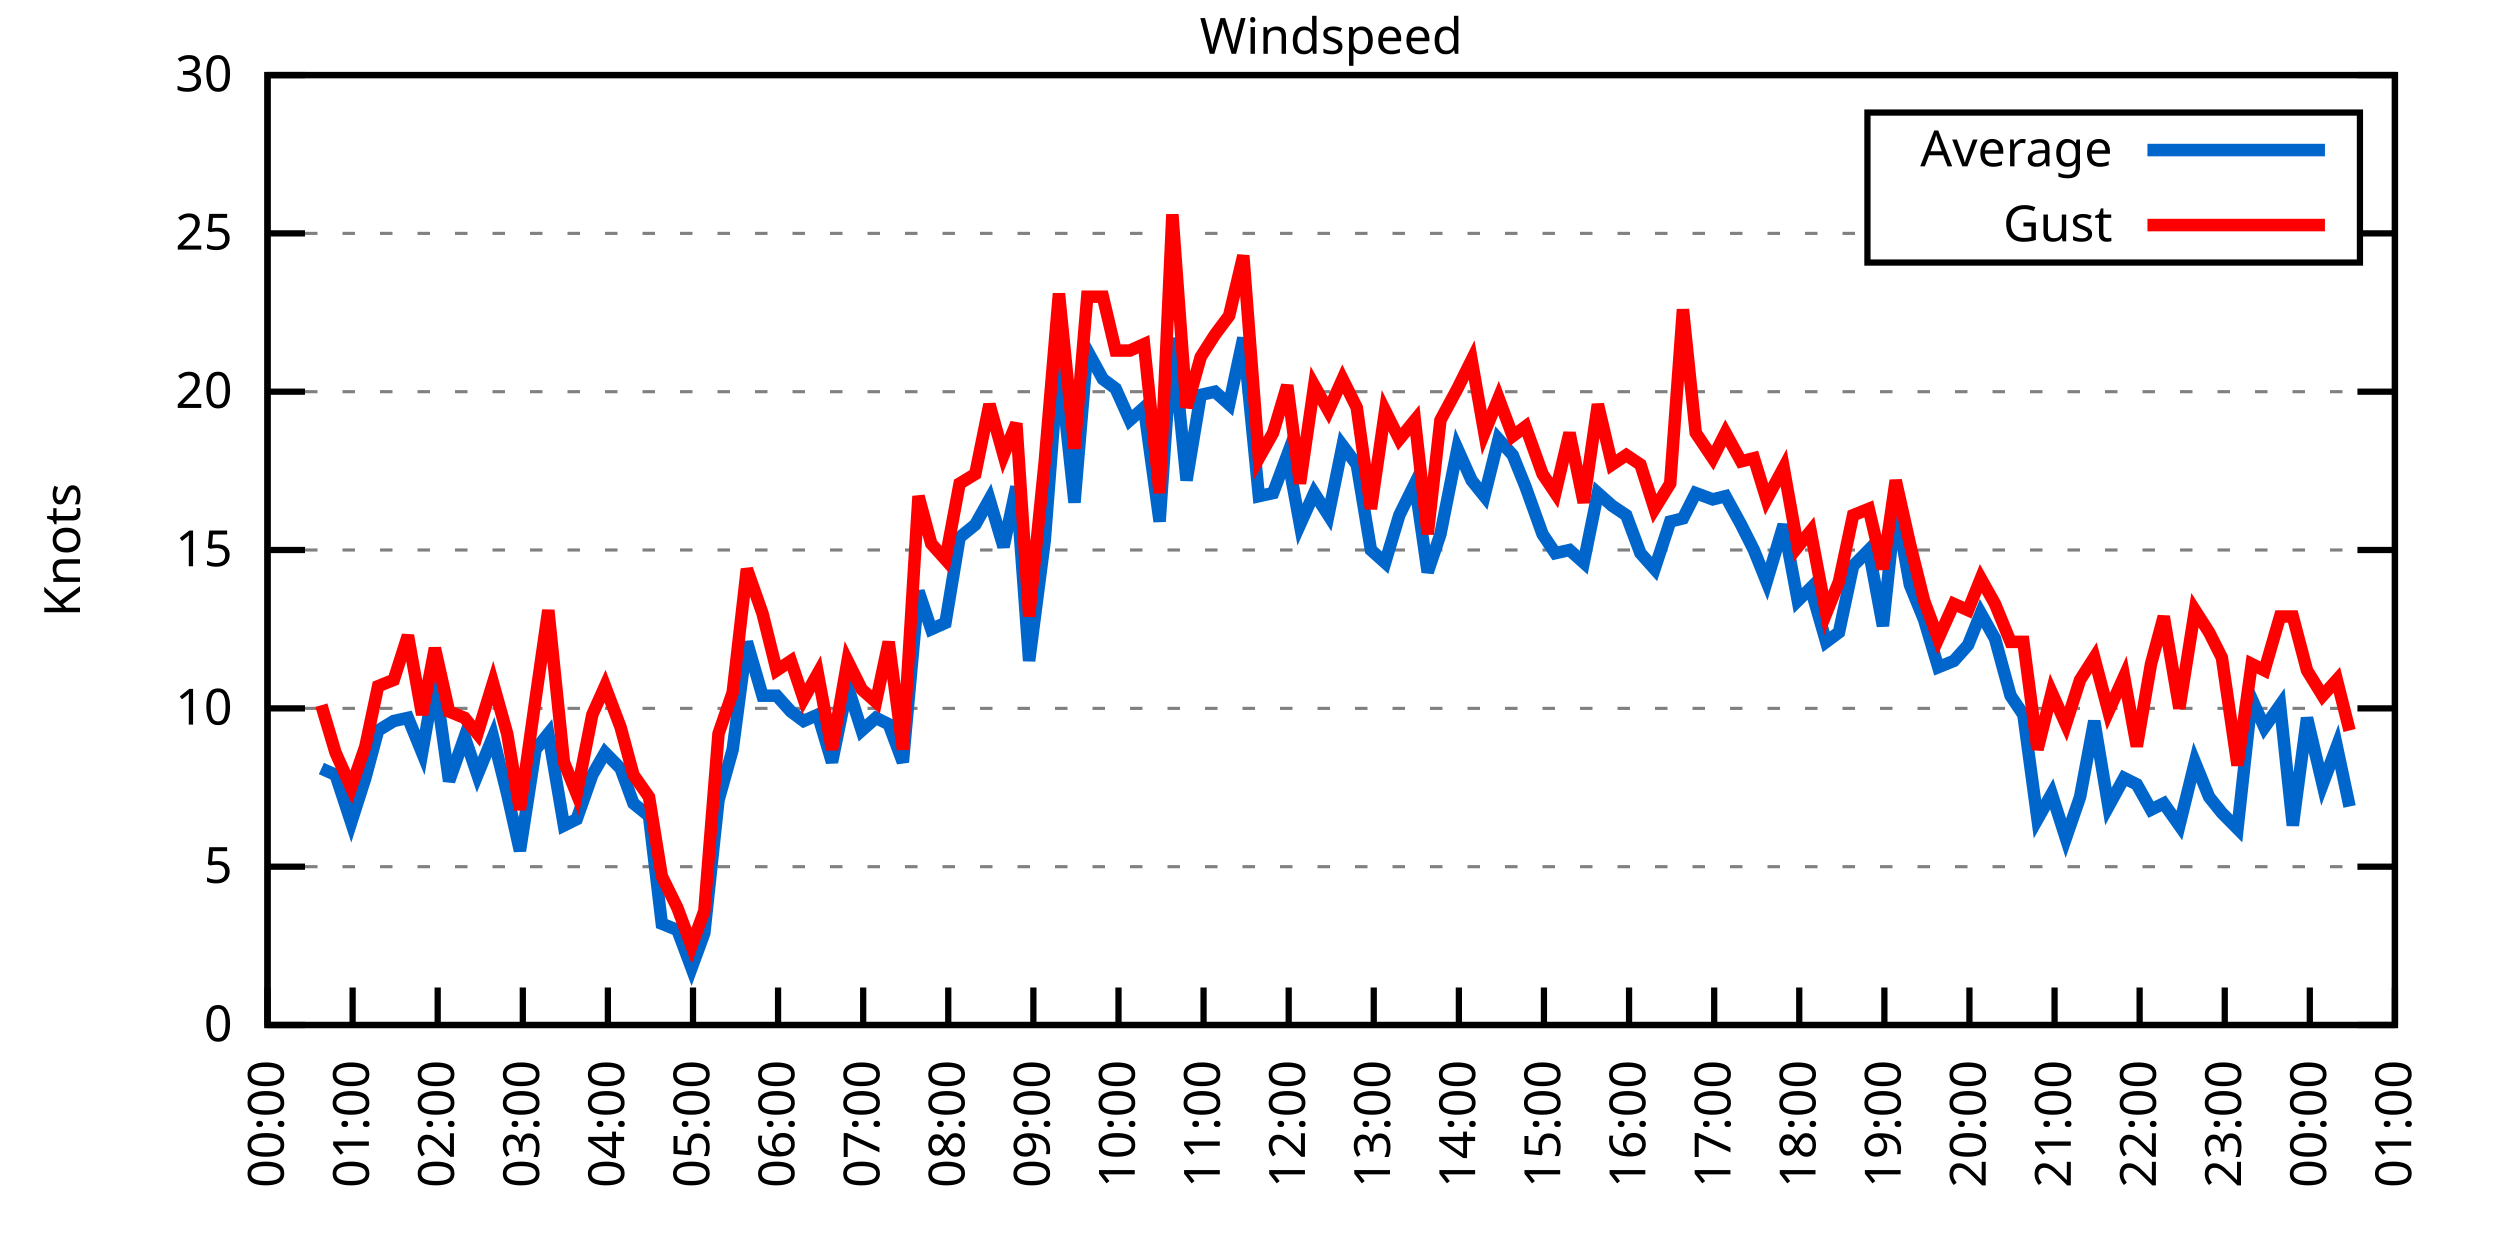
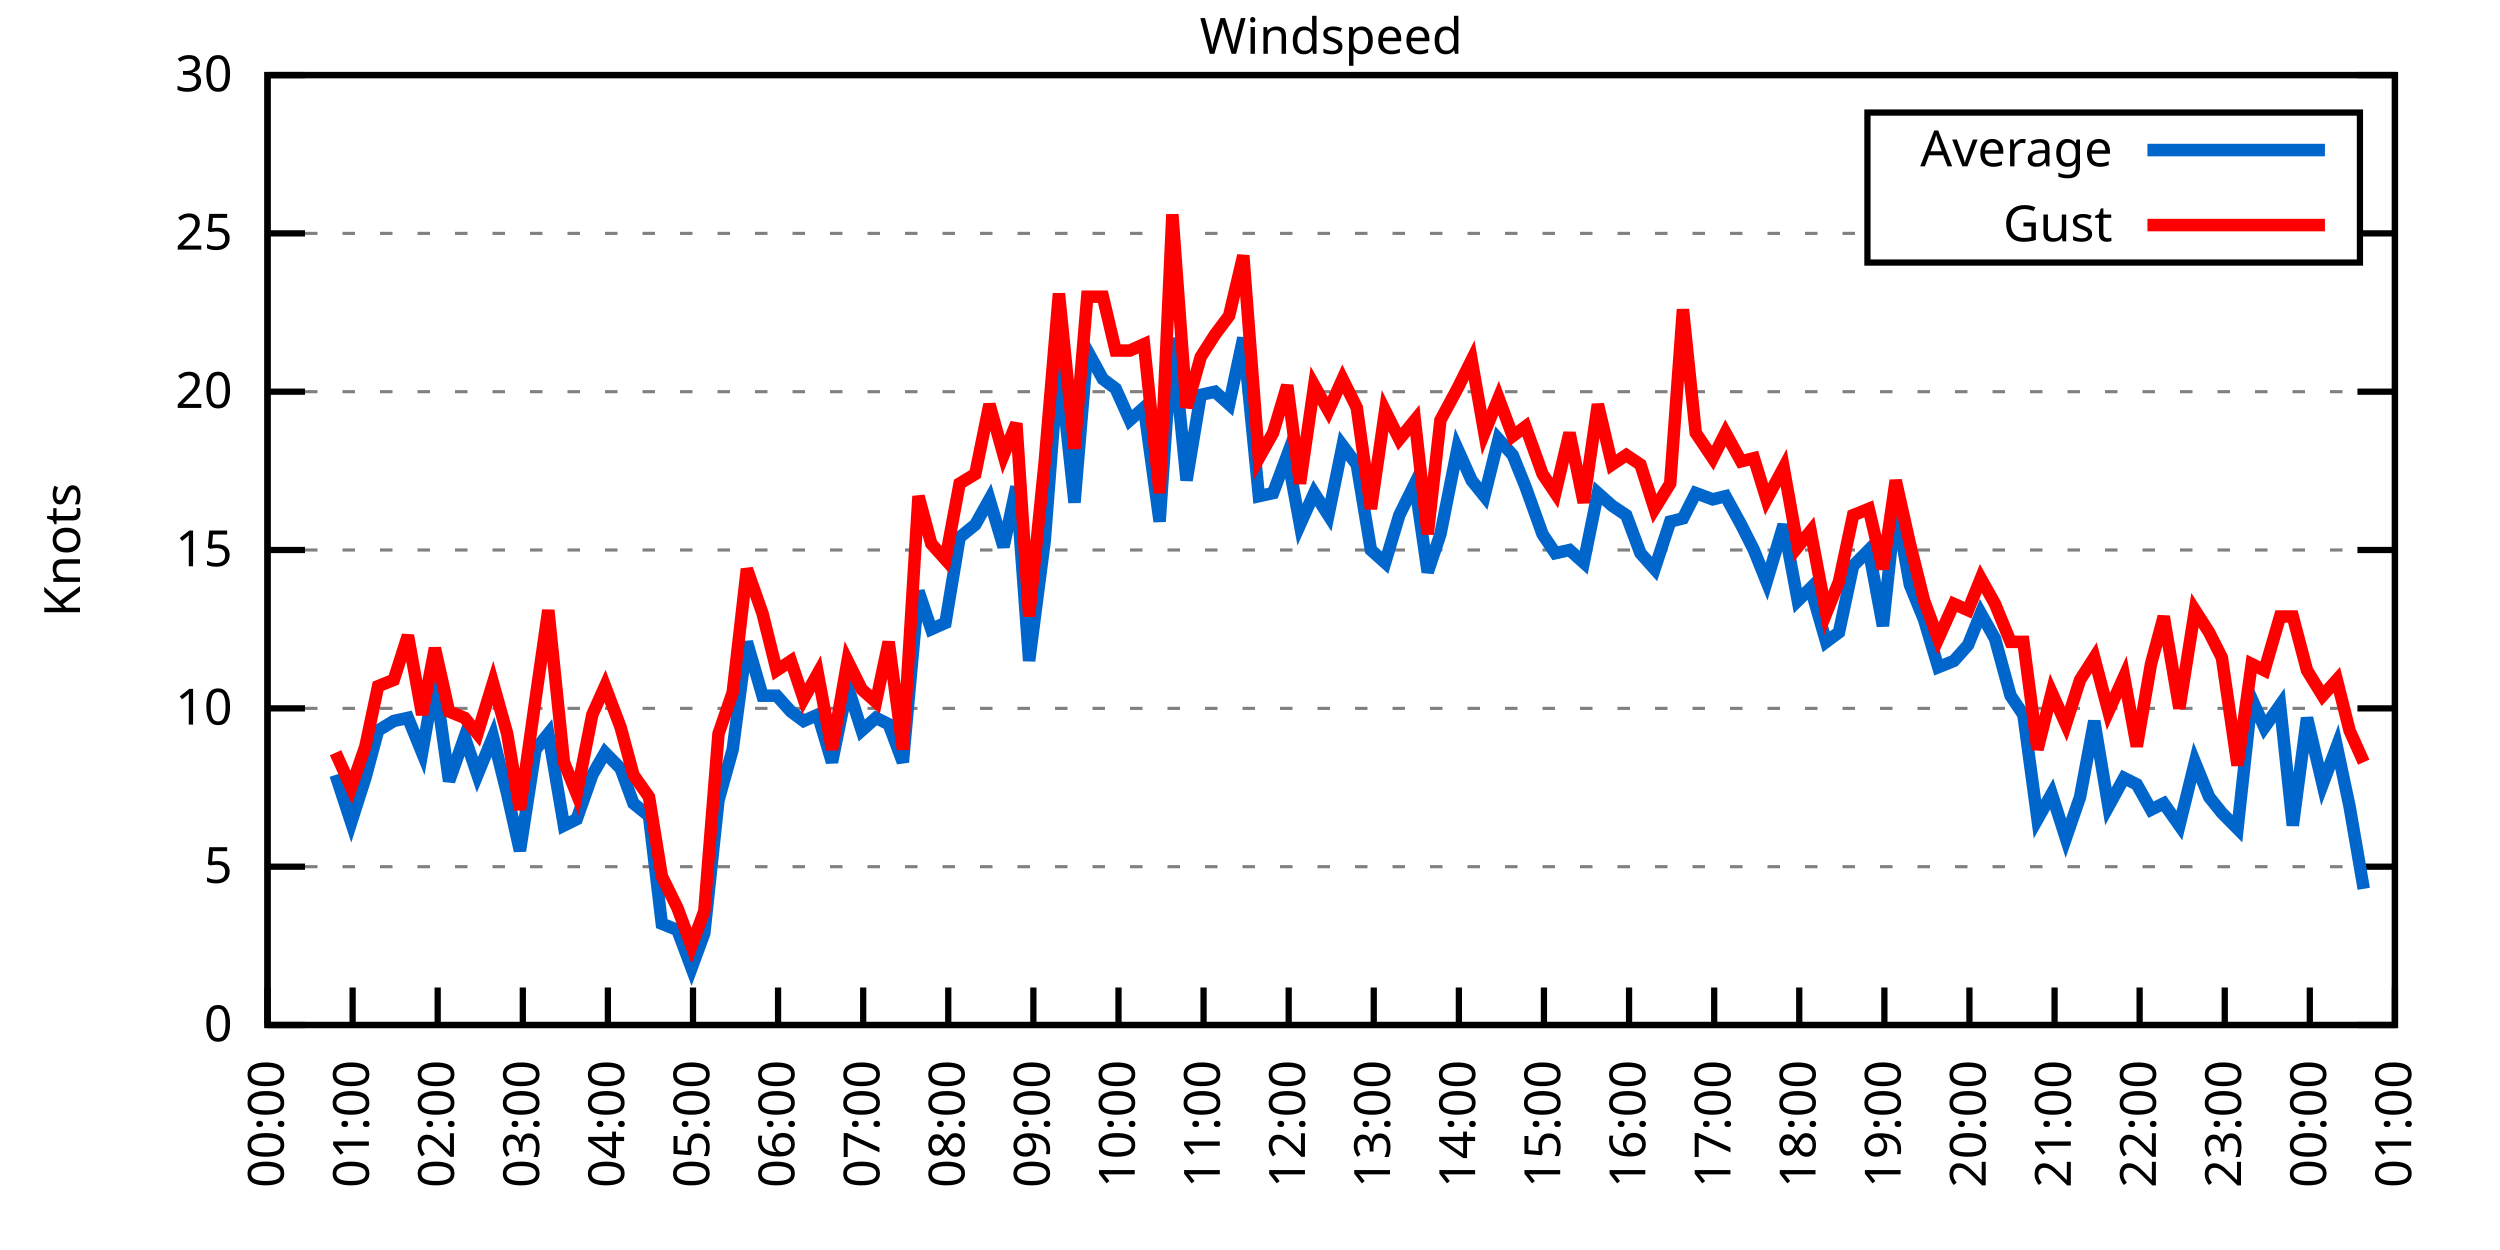
<svg xmlns="http://www.w3.org/2000/svg" xmlns:xlink="http://www.w3.org/1999/xlink" width="400" height="200" viewBox="0 0 400 200">
  <g id="gnuplot_canvas">
    <rect x="0" y="0" width="400" height="200" fill="none" />
    <defs>
      <circle id="gpDot" r="0.5" stroke-width="0.5" stroke="currentColor" />
      <path id="gpPt0" stroke-width="0.333" stroke="currentColor" d="M-1,0 h2 M0,-1 v2" />
      <path id="gpPt1" stroke-width="0.333" stroke="currentColor" d="M-1,-1 L1,1 M1,-1 L-1,1" />
      <path id="gpPt2" stroke-width="0.333" stroke="currentColor" d="M-1,0 L1,0 M0,-1 L0,1 M-1,-1 L1,1 M-1,1 L1,-1" />
      <rect id="gpPt3" stroke-width="0.333" stroke="currentColor" x="-1" y="-1" width="2" height="2" />
      <rect id="gpPt4" stroke-width="0.333" stroke="currentColor" fill="currentColor" x="-1" y="-1" width="2" height="2" />
      <circle id="gpPt5" stroke-width="0.333" stroke="currentColor" cx="0" cy="0" r="1" />
      <use xlink:href="#gpPt5" id="gpPt6" fill="currentColor" stroke="none" />
      <path id="gpPt7" stroke-width="0.333" stroke="currentColor" d="M0,-1.33 L-1.33,0.67 L1.33,0.67 z" />
      <use xlink:href="#gpPt7" id="gpPt8" fill="currentColor" stroke="none" />
      <use xlink:href="#gpPt7" id="gpPt9" stroke="currentColor" transform="rotate(180)" />
      <use xlink:href="#gpPt9" id="gpPt10" fill="currentColor" stroke="none" />
      <use xlink:href="#gpPt3" id="gpPt11" stroke="currentColor" transform="rotate(45)" />
      <use xlink:href="#gpPt11" id="gpPt12" fill="currentColor" stroke="none" />
      <path id="gpPt13" stroke-width="0.333" stroke="currentColor" d="M0,1.330 L1.265,0.411 L0.782,-1.067 L-0.782,-1.076 L-1.265,0.411 z" />
      <use xlink:href="#gpPt13" id="gpPt14" fill="currentColor" stroke="none" />
      <filter id="textbox" filterUnits="objectBoundingBox" x="0" y="0" height="1" width="1">
        <feFlood flood-color="white" flood-opacity="1" result="bgnd" />
        <feComposite in="SourceGraphic" in2="bgnd" operator="atop" />
      </filter>
      <filter id="greybox" filterUnits="objectBoundingBox" x="0" y="0" height="1" width="1">
        <feFlood flood-color="lightgrey" flood-opacity="1" result="grey" />
        <feComposite in="SourceGraphic" in2="grey" operator="atop" />
      </filter>
    </defs>
    <g fill="none" color="white" stroke="currentColor" stroke-width="1.00" stroke-linecap="butt" stroke-linejoin="miter">
</g>
    <g fill="none" color="black" stroke="currentColor" stroke-width="1.00" stroke-linecap="butt" stroke-linejoin="miter">
      <g stroke="none" shape-rendering="crispEdges">
        <polygon fill="rgb(255, 255, 255)" points="42.80,164.00 383.18,164.00 383.18,12.02 42.80,12.02 " />
      </g>
    </g>
    <g fill="none" color="black" stroke="currentColor" stroke-width="1.00" stroke-linecap="butt" stroke-linejoin="miter">
</g>
    <g fill="none" color="black" stroke="black" stroke-width="0.50" stroke-linecap="butt" stroke-linejoin="miter">
</g>
    <g fill="none" color="gray" stroke="currentColor" stroke-width="0.50" stroke-linecap="butt" stroke-linejoin="miter">
      <path stroke="gray" stroke-dasharray="2,4" class="gridline" d="M42.80,164.00 L383.19,164.00  " />
    </g>
    <g fill="none" color="gray" stroke="gray" stroke-width="1.00" stroke-linecap="butt" stroke-linejoin="miter">
</g>
    <g fill="none" color="black" stroke="currentColor" stroke-width="1.00" stroke-linecap="butt" stroke-linejoin="miter">
      <path stroke="black" d="M42.80,164.00 L48.80,164.00 M383.19,164.00 L377.19,164.00  " />
      <g transform="translate(37.20,166.60)" stroke="none" fill="black" font-family="Sans" font-size="8.00" text-anchor="end">
        <text>
          <tspan font-family="Sans"> 0</tspan>
        </text>
      </g>
    </g>
    <g fill="none" color="black" stroke="currentColor" stroke-width="1.00" stroke-linecap="butt" stroke-linejoin="miter">
</g>
    <g fill="none" color="black" stroke="black" stroke-width="0.50" stroke-linecap="butt" stroke-linejoin="miter">
</g>
    <g fill="none" color="gray" stroke="currentColor" stroke-width="0.50" stroke-linecap="butt" stroke-linejoin="miter">
      <path stroke="gray" stroke-dasharray="2,4" class="gridline" d="M42.80,138.67 L383.19,138.67  " />
    </g>
    <g fill="none" color="gray" stroke="gray" stroke-width="1.00" stroke-linecap="butt" stroke-linejoin="miter">
</g>
    <g fill="none" color="black" stroke="currentColor" stroke-width="1.00" stroke-linecap="butt" stroke-linejoin="miter">
      <path stroke="black" d="M42.80,138.67 L48.80,138.67 M383.19,138.67 L377.19,138.67  " />
      <g transform="translate(37.20,141.27)" stroke="none" fill="black" font-family="Sans" font-size="8.00" text-anchor="end">
        <text>
          <tspan font-family="Sans"> 5</tspan>
        </text>
      </g>
    </g>
    <g fill="none" color="black" stroke="currentColor" stroke-width="1.00" stroke-linecap="butt" stroke-linejoin="miter">
</g>
    <g fill="none" color="black" stroke="black" stroke-width="0.50" stroke-linecap="butt" stroke-linejoin="miter">
</g>
    <g fill="none" color="gray" stroke="currentColor" stroke-width="0.50" stroke-linecap="butt" stroke-linejoin="miter">
      <path stroke="gray" stroke-dasharray="2,4" class="gridline" d="M42.80,113.34 L383.19,113.34  " />
    </g>
    <g fill="none" color="gray" stroke="gray" stroke-width="1.00" stroke-linecap="butt" stroke-linejoin="miter">
</g>
    <g fill="none" color="black" stroke="currentColor" stroke-width="1.00" stroke-linecap="butt" stroke-linejoin="miter">
      <path stroke="black" d="M42.80,113.34 L48.80,113.34 M383.19,113.34 L377.19,113.34  " />
      <g transform="translate(37.20,115.94)" stroke="none" fill="black" font-family="Sans" font-size="8.00" text-anchor="end">
        <text>
          <tspan font-family="Sans"> 10</tspan>
        </text>
      </g>
    </g>
    <g fill="none" color="black" stroke="currentColor" stroke-width="1.00" stroke-linecap="butt" stroke-linejoin="miter">
</g>
    <g fill="none" color="black" stroke="black" stroke-width="0.50" stroke-linecap="butt" stroke-linejoin="miter">
</g>
    <g fill="none" color="gray" stroke="currentColor" stroke-width="0.50" stroke-linecap="butt" stroke-linejoin="miter">
      <path stroke="gray" stroke-dasharray="2,4" class="gridline" d="M42.80,88.00 L383.19,88.00  " />
    </g>
    <g fill="none" color="gray" stroke="gray" stroke-width="1.00" stroke-linecap="butt" stroke-linejoin="miter">
</g>
    <g fill="none" color="black" stroke="currentColor" stroke-width="1.00" stroke-linecap="butt" stroke-linejoin="miter">
      <path stroke="black" d="M42.80,88.00 L48.80,88.00 M383.19,88.00 L377.19,88.00  " />
      <g transform="translate(37.20,90.60)" stroke="none" fill="black" font-family="Sans" font-size="8.00" text-anchor="end">
        <text>
          <tspan font-family="Sans"> 15</tspan>
        </text>
      </g>
    </g>
    <g fill="none" color="black" stroke="currentColor" stroke-width="1.00" stroke-linecap="butt" stroke-linejoin="miter">
</g>
    <g fill="none" color="black" stroke="black" stroke-width="0.50" stroke-linecap="butt" stroke-linejoin="miter">
</g>
    <g fill="none" color="gray" stroke="currentColor" stroke-width="0.50" stroke-linecap="butt" stroke-linejoin="miter">
      <path stroke="gray" stroke-dasharray="2,4" class="gridline" d="M42.80,62.67 L383.19,62.67  " />
    </g>
    <g fill="none" color="gray" stroke="gray" stroke-width="1.00" stroke-linecap="butt" stroke-linejoin="miter">
</g>
    <g fill="none" color="black" stroke="currentColor" stroke-width="1.00" stroke-linecap="butt" stroke-linejoin="miter">
      <path stroke="black" d="M42.80,62.67 L48.80,62.67 M383.19,62.67 L377.19,62.67  " />
      <g transform="translate(37.20,65.27)" stroke="none" fill="black" font-family="Sans" font-size="8.00" text-anchor="end">
        <text>
          <tspan font-family="Sans"> 20</tspan>
        </text>
      </g>
    </g>
    <g fill="none" color="black" stroke="currentColor" stroke-width="1.00" stroke-linecap="butt" stroke-linejoin="miter">
</g>
    <g fill="none" color="black" stroke="black" stroke-width="0.50" stroke-linecap="butt" stroke-linejoin="miter">
</g>
    <g fill="none" color="gray" stroke="currentColor" stroke-width="0.50" stroke-linecap="butt" stroke-linejoin="miter">
      <path stroke="gray" stroke-dasharray="2,4" class="gridline" d="M42.80,37.34 L298.79,37.34 M377.59,37.34 L383.19,37.34  " />
    </g>
    <g fill="none" color="gray" stroke="gray" stroke-width="1.00" stroke-linecap="butt" stroke-linejoin="miter">
</g>
    <g fill="none" color="black" stroke="currentColor" stroke-width="1.00" stroke-linecap="butt" stroke-linejoin="miter">
      <path stroke="black" d="M42.80,37.34 L48.80,37.34 M383.19,37.34 L377.19,37.34  " />
      <g transform="translate(37.20,39.94)" stroke="none" fill="black" font-family="Sans" font-size="8.00" text-anchor="end">
        <text>
          <tspan font-family="Sans"> 25</tspan>
        </text>
      </g>
    </g>
    <g fill="none" color="black" stroke="currentColor" stroke-width="1.00" stroke-linecap="butt" stroke-linejoin="miter">
</g>
    <g fill="none" color="black" stroke="black" stroke-width="0.50" stroke-linecap="butt" stroke-linejoin="miter">
</g>
    <g fill="none" color="gray" stroke="currentColor" stroke-width="0.50" stroke-linecap="butt" stroke-linejoin="miter">
      <path stroke="gray" stroke-dasharray="2,4" class="gridline" d="M42.80,12.01 L383.19,12.01  " />
    </g>
    <g fill="none" color="gray" stroke="gray" stroke-width="1.00" stroke-linecap="butt" stroke-linejoin="miter">
</g>
    <g fill="none" color="black" stroke="currentColor" stroke-width="1.00" stroke-linecap="butt" stroke-linejoin="miter">
      <path stroke="black" d="M42.80,12.01 L48.80,12.01 M383.19,12.01 L377.19,12.01  " />
      <g transform="translate(37.20,14.61)" stroke="none" fill="black" font-family="Sans" font-size="8.00" text-anchor="end">
        <text>
          <tspan font-family="Sans"> 30</tspan>
        </text>
      </g>
    </g>
    <g fill="none" color="black" stroke="currentColor" stroke-width="1.00" stroke-linecap="butt" stroke-linejoin="miter">
      <path stroke="black" d="M42.80,164.00 L42.80,158.00  " />
      <g transform="translate(45.40,169.60) rotate(270.00)" stroke="none" fill="black" font-family="Sans" font-size="8.00" text-anchor="end">
        <text>
          <tspan font-family="Sans">00:00</tspan>
        </text>
      </g>
    </g>
    <g fill="none" color="black" stroke="currentColor" stroke-width="1.00" stroke-linecap="butt" stroke-linejoin="miter">
      <path stroke="black" d="M56.42,164.00 L56.42,158.00  " />
      <g transform="translate(59.02,169.60) rotate(270.00)" stroke="none" fill="black" font-family="Sans" font-size="8.00" text-anchor="end">
        <text>
          <tspan font-family="Sans">01:00</tspan>
        </text>
      </g>
    </g>
    <g fill="none" color="black" stroke="currentColor" stroke-width="1.00" stroke-linecap="butt" stroke-linejoin="miter">
      <path stroke="black" d="M70.03,164.00 L70.03,158.00  " />
      <g transform="translate(72.63,169.60) rotate(270.00)" stroke="none" fill="black" font-family="Sans" font-size="8.00" text-anchor="end">
        <text>
          <tspan font-family="Sans">02:00</tspan>
        </text>
      </g>
    </g>
    <g fill="none" color="black" stroke="currentColor" stroke-width="1.00" stroke-linecap="butt" stroke-linejoin="miter">
      <path stroke="black" d="M83.65,164.00 L83.65,158.00  " />
      <g transform="translate(86.25,169.60) rotate(270.00)" stroke="none" fill="black" font-family="Sans" font-size="8.00" text-anchor="end">
        <text>
          <tspan font-family="Sans">03:00</tspan>
        </text>
      </g>
    </g>
    <g fill="none" color="black" stroke="currentColor" stroke-width="1.00" stroke-linecap="butt" stroke-linejoin="miter">
      <path stroke="black" d="M97.26,164.00 L97.26,158.00  " />
      <g transform="translate(99.86,169.60) rotate(270.00)" stroke="none" fill="black" font-family="Sans" font-size="8.00" text-anchor="end">
        <text>
          <tspan font-family="Sans">04:00</tspan>
        </text>
      </g>
    </g>
    <g fill="none" color="black" stroke="currentColor" stroke-width="1.00" stroke-linecap="butt" stroke-linejoin="miter">
      <path stroke="black" d="M110.88,164.00 L110.88,158.00  " />
      <g transform="translate(113.48,169.60) rotate(270.00)" stroke="none" fill="black" font-family="Sans" font-size="8.00" text-anchor="end">
        <text>
          <tspan font-family="Sans">05:00</tspan>
        </text>
      </g>
    </g>
    <g fill="none" color="black" stroke="currentColor" stroke-width="1.00" stroke-linecap="butt" stroke-linejoin="miter">
      <path stroke="black" d="M124.49,164.00 L124.49,158.00  " />
      <g transform="translate(127.09,169.60) rotate(270.00)" stroke="none" fill="black" font-family="Sans" font-size="8.00" text-anchor="end">
        <text>
          <tspan font-family="Sans">06:00</tspan>
        </text>
      </g>
    </g>
    <g fill="none" color="black" stroke="currentColor" stroke-width="1.00" stroke-linecap="butt" stroke-linejoin="miter">
      <path stroke="black" d="M138.11,164.00 L138.11,158.00  " />
      <g transform="translate(140.71,169.60) rotate(270.00)" stroke="none" fill="black" font-family="Sans" font-size="8.00" text-anchor="end">
        <text>
          <tspan font-family="Sans">07:00</tspan>
        </text>
      </g>
    </g>
    <g fill="none" color="black" stroke="currentColor" stroke-width="1.00" stroke-linecap="butt" stroke-linejoin="miter">
      <path stroke="black" d="M151.72,164.00 L151.72,158.00  " />
      <g transform="translate(154.32,169.60) rotate(270.00)" stroke="none" fill="black" font-family="Sans" font-size="8.00" text-anchor="end">
        <text>
          <tspan font-family="Sans">08:00</tspan>
        </text>
      </g>
    </g>
    <g fill="none" color="black" stroke="currentColor" stroke-width="1.00" stroke-linecap="butt" stroke-linejoin="miter">
      <path stroke="black" d="M165.34,164.00 L165.34,158.00  " />
      <g transform="translate(167.94,169.60) rotate(270.00)" stroke="none" fill="black" font-family="Sans" font-size="8.00" text-anchor="end">
        <text>
          <tspan font-family="Sans">09:00</tspan>
        </text>
      </g>
    </g>
    <g fill="none" color="black" stroke="currentColor" stroke-width="1.00" stroke-linecap="butt" stroke-linejoin="miter">
      <path stroke="black" d="M178.96,164.00 L178.96,158.00  " />
      <g transform="translate(181.56,169.60) rotate(270.00)" stroke="none" fill="black" font-family="Sans" font-size="8.00" text-anchor="end">
        <text>
          <tspan font-family="Sans">10:00</tspan>
        </text>
      </g>
    </g>
    <g fill="none" color="black" stroke="currentColor" stroke-width="1.00" stroke-linecap="butt" stroke-linejoin="miter">
      <path stroke="black" d="M192.57,164.00 L192.57,158.00  " />
      <g transform="translate(195.17,169.60) rotate(270.00)" stroke="none" fill="black" font-family="Sans" font-size="8.00" text-anchor="end">
        <text>
          <tspan font-family="Sans">11:00</tspan>
        </text>
      </g>
    </g>
    <g fill="none" color="black" stroke="currentColor" stroke-width="1.00" stroke-linecap="butt" stroke-linejoin="miter">
      <path stroke="black" d="M206.19,164.00 L206.19,158.00  " />
      <g transform="translate(208.79,169.60) rotate(270.00)" stroke="none" fill="black" font-family="Sans" font-size="8.00" text-anchor="end">
        <text>
          <tspan font-family="Sans">12:00</tspan>
        </text>
      </g>
    </g>
    <g fill="none" color="black" stroke="currentColor" stroke-width="1.00" stroke-linecap="butt" stroke-linejoin="miter">
      <path stroke="black" d="M219.80,164.00 L219.80,158.00  " />
      <g transform="translate(222.40,169.60) rotate(270.00)" stroke="none" fill="black" font-family="Sans" font-size="8.00" text-anchor="end">
        <text>
          <tspan font-family="Sans">13:00</tspan>
        </text>
      </g>
    </g>
    <g fill="none" color="black" stroke="currentColor" stroke-width="1.00" stroke-linecap="butt" stroke-linejoin="miter">
      <path stroke="black" d="M233.42,164.00 L233.42,158.00  " />
      <g transform="translate(236.02,169.60) rotate(270.00)" stroke="none" fill="black" font-family="Sans" font-size="8.00" text-anchor="end">
        <text>
          <tspan font-family="Sans">14:00</tspan>
        </text>
      </g>
    </g>
    <g fill="none" color="black" stroke="currentColor" stroke-width="1.00" stroke-linecap="butt" stroke-linejoin="miter">
      <path stroke="black" d="M247.03,164.00 L247.03,158.00  " />
      <g transform="translate(249.63,169.60) rotate(270.00)" stroke="none" fill="black" font-family="Sans" font-size="8.00" text-anchor="end">
        <text>
          <tspan font-family="Sans">15:00</tspan>
        </text>
      </g>
    </g>
    <g fill="none" color="black" stroke="currentColor" stroke-width="1.00" stroke-linecap="butt" stroke-linejoin="miter">
      <path stroke="black" d="M260.65,164.00 L260.65,158.00  " />
      <g transform="translate(263.25,169.60) rotate(270.00)" stroke="none" fill="black" font-family="Sans" font-size="8.00" text-anchor="end">
        <text>
          <tspan font-family="Sans">16:00</tspan>
        </text>
      </g>
    </g>
    <g fill="none" color="black" stroke="currentColor" stroke-width="1.00" stroke-linecap="butt" stroke-linejoin="miter">
      <path stroke="black" d="M274.27,164.00 L274.27,158.00  " />
      <g transform="translate(276.87,169.60) rotate(270.00)" stroke="none" fill="black" font-family="Sans" font-size="8.00" text-anchor="end">
        <text>
          <tspan font-family="Sans">17:00</tspan>
        </text>
      </g>
    </g>
    <g fill="none" color="black" stroke="currentColor" stroke-width="1.00" stroke-linecap="butt" stroke-linejoin="miter">
      <path stroke="black" d="M287.88,164.00 L287.88,158.00  " />
      <g transform="translate(290.48,169.60) rotate(270.00)" stroke="none" fill="black" font-family="Sans" font-size="8.00" text-anchor="end">
        <text>
          <tspan font-family="Sans">18:00</tspan>
        </text>
      </g>
    </g>
    <g fill="none" color="black" stroke="currentColor" stroke-width="1.00" stroke-linecap="butt" stroke-linejoin="miter">
      <path stroke="black" d="M301.50,164.00 L301.50,158.00  " />
      <g transform="translate(304.10,169.60) rotate(270.00)" stroke="none" fill="black" font-family="Sans" font-size="8.00" text-anchor="end">
        <text>
          <tspan font-family="Sans">19:00</tspan>
        </text>
      </g>
    </g>
    <g fill="none" color="black" stroke="currentColor" stroke-width="1.00" stroke-linecap="butt" stroke-linejoin="miter">
      <path stroke="black" d="M315.11,164.00 L315.11,158.00  " />
      <g transform="translate(317.71,169.60) rotate(270.00)" stroke="none" fill="black" font-family="Sans" font-size="8.00" text-anchor="end">
        <text>
          <tspan font-family="Sans">20:00</tspan>
        </text>
      </g>
    </g>
    <g fill="none" color="black" stroke="currentColor" stroke-width="1.00" stroke-linecap="butt" stroke-linejoin="miter">
      <path stroke="black" d="M328.73,164.00 L328.73,158.00  " />
      <g transform="translate(331.33,169.60) rotate(270.00)" stroke="none" fill="black" font-family="Sans" font-size="8.00" text-anchor="end">
        <text>
          <tspan font-family="Sans">21:00</tspan>
        </text>
      </g>
    </g>
    <g fill="none" color="black" stroke="currentColor" stroke-width="1.00" stroke-linecap="butt" stroke-linejoin="miter">
      <path stroke="black" d="M342.34,164.00 L342.34,158.00  " />
      <g transform="translate(344.94,169.60) rotate(270.00)" stroke="none" fill="black" font-family="Sans" font-size="8.00" text-anchor="end">
        <text>
          <tspan font-family="Sans">22:00</tspan>
        </text>
      </g>
    </g>
    <g fill="none" color="black" stroke="currentColor" stroke-width="1.00" stroke-linecap="butt" stroke-linejoin="miter">
      <path stroke="black" d="M355.96,164.00 L355.96,158.00  " />
      <g transform="translate(358.56,169.60) rotate(270.00)" stroke="none" fill="black" font-family="Sans" font-size="8.00" text-anchor="end">
        <text>
          <tspan font-family="Sans">23:00</tspan>
        </text>
      </g>
    </g>
    <g fill="none" color="black" stroke="currentColor" stroke-width="1.00" stroke-linecap="butt" stroke-linejoin="miter">
      <path stroke="black" d="M369.57,164.00 L369.57,158.00  " />
      <g transform="translate(372.17,169.60) rotate(270.00)" stroke="none" fill="black" font-family="Sans" font-size="8.00" text-anchor="end">
        <text>
          <tspan font-family="Sans">00:00</tspan>
        </text>
      </g>
    </g>
    <g fill="none" color="black" stroke="currentColor" stroke-width="1.00" stroke-linecap="butt" stroke-linejoin="miter">
      <path stroke="black" d="M383.19,164.00 L383.19,158.00  " />
      <g transform="translate(385.79,169.60) rotate(270.00)" stroke="none" fill="black" font-family="Sans" font-size="8.00" text-anchor="end">
        <text>
          <tspan font-family="Sans">01:00</tspan>
        </text>
      </g>
    </g>
    <g fill="none" color="black" stroke="currentColor" stroke-width="1.00" stroke-linecap="butt" stroke-linejoin="miter">
</g>
    <g fill="none" color="black" stroke="currentColor" stroke-width="1.00" stroke-linecap="butt" stroke-linejoin="miter">
      <path stroke="black" d="M42.80,12.01 L42.80,164.00 L383.19,164.00 L383.19,12.01 L42.80,12.01 Z  " />
    </g>
    <g fill="none" color="black" stroke="currentColor" stroke-width="1.00" stroke-linecap="butt" stroke-linejoin="miter">
</g>
    <g fill="none" color="black" stroke="currentColor" stroke-width="1.00" stroke-linecap="butt" stroke-linejoin="miter">
      <path stroke="black" d="M298.79,42.01 L298.79,18.01 L377.59,18.01 L377.59,42.01 L298.79,42.01 Z  " />
    </g>
    <g id="Windspeed_plot_1">
      <g fill="none" color="white" stroke="black" stroke-width="2.00" stroke-linecap="butt" stroke-linejoin="miter">
</g>
      <g fill="none" color="black" stroke="currentColor" stroke-width="2.00" stroke-linecap="butt" stroke-linejoin="miter">
        <g transform="translate(337.99,26.61)" stroke="none" fill="black" font-family="Sans" font-size="8.00" text-anchor="end">
          <text>
            <tspan font-family="Sans">Average</tspan>
          </text>
        </g>
      </g>
      <g fill="none" color="black" stroke="currentColor" stroke-width="2.00" stroke-linecap="butt" stroke-linejoin="miter">
-         <path stroke="rgb(  0, 102, 204)" d="M343.59,24.01 L371.99,24.01 M51.42,122.96 L53.69,123.98 L56.19,131.58 L58.46,124.48 L60.50,116.88 L63.00,115.36   L65.27,114.86 L67.54,120.43 L69.58,108.78 L71.85,124.99 L74.34,117.90 L76.39,123.98 L78.88,117.90 L81.15,127.02   L83.19,136.14 L85.69,119.92 L87.73,117.39 L90.23,132.08 L92.27,131.07 L94.77,123.98 L96.81,120.43 L99.30,122.96   L101.35,128.54 L103.84,130.56 L105.89,147.79 L108.38,148.80 L110.65,154.88 L112.69,149.31 L114.96,128.03 L117.23,119.92   L119.50,102.70 L122.00,111.31 L124.27,111.31 L126.54,113.84 L128.58,115.36 L130.85,114.35 L133.12,121.95 L135.61,109.79   L137.88,116.88 L140.15,114.86 L142.19,115.87 L144.46,121.95 L146.96,94.59 L149.00,100.67 L151.27,99.66 L153.54,85.98   L156.04,83.95 L158.31,79.90 L160.57,87.50 L162.62,77.87 L164.66,105.74 L167.16,86.49 L169.43,57.10 L171.92,80.41   L173.96,56.09 L176.46,60.65 L178.50,62.17 L180.77,67.23 L183.04,65.21 L185.54,83.45 L187.58,54.06 L189.85,76.86   L192.12,63.18 L194.39,62.67 L196.66,64.70 L198.93,54.06 L201.42,79.39 L203.69,78.89 L205.96,72.81 L208.00,83.95   L210.27,78.89 L212.54,82.43 L214.81,71.29 L217.08,74.33 L219.35,88.00 L221.62,90.03 L223.89,82.43 L226.38,77.37   L228.43,91.55 L230.47,85.47 L233.19,71.79 L235.46,76.86 L237.50,79.39 L239.77,70.27 L242.04,72.81 L244.08,77.87   L246.81,85.47 L248.85,88.51 L251.12,88.00 L253.39,90.03 L255.66,78.89 L257.93,80.91 L260.20,82.43 L262.47,88.51   L264.73,91.04 L267.23,83.45 L269.27,82.94 L271.32,78.89 L274.04,79.90 L276.08,79.39 L278.58,83.95 L280.62,88.00   L282.66,93.07 L285.38,83.95 L287.65,96.11 L289.70,94.08 L292.19,102.70 L294.23,101.18 L296.50,90.54 L299.00,88.00   L301.27,100.16 L303.31,80.91 L305.58,93.58 L307.85,99.15 L310.12,106.75 L312.62,105.74 L314.89,103.20 L316.93,98.14   L319.20,102.19 L321.69,111.31 L323.74,114.35 L326.00,131.07 L328.27,127.02 L330.54,134.11 L332.81,127.52 L335.08,115.36   L337.35,129.04 L339.85,124.48 L341.89,125.50 L344.16,129.55 L346.20,128.54 L348.70,132.08 L351.19,121.95 L353.46,127.52   L355.50,130.06 L358.00,132.59 L360.27,111.82 L362.31,116.38 L364.81,112.83 L366.85,132.08 L369.12,114.86 L371.62,125.50   L373.89,119.42 L375.93,129.04  " />
+         <path stroke="rgb(  0, 102, 204)" d="M343.59,24.01 L371.99,24.01 M53.69,123.98 L56.19,131.58 L58.46,124.48 L60.50,116.88 L63.00,115.36 L65.27,114.86   L67.54,120.43 L69.58,108.78 L71.85,124.99 L74.34,117.90 L76.39,123.98 L78.88,117.90 L81.15,127.02 L83.19,136.14   L85.69,119.92 L87.73,117.39 L90.23,132.08 L92.27,131.07 L94.77,123.98 L96.81,120.43 L99.30,122.96 L101.35,128.54   L103.84,130.56 L105.89,147.79 L108.38,148.80 L110.65,154.88 L112.69,149.31 L114.96,128.03 L117.23,119.92 L119.50,102.70   L122.00,111.31 L124.27,111.31 L126.54,113.84 L128.58,115.36 L130.85,114.35 L133.12,121.95 L135.61,109.79 L137.88,116.88   L140.15,114.86 L142.19,115.87 L144.46,121.95 L146.96,94.59 L149.00,100.67 L151.27,99.66 L153.54,85.98 L156.04,83.95   L158.31,79.90 L160.57,87.50 L162.62,77.87 L164.66,105.74 L167.16,86.49 L169.43,57.10 L171.92,80.41 L173.96,56.09   L176.46,60.65 L178.50,62.17 L180.77,67.23 L183.04,65.21 L185.54,83.45 L187.58,54.06 L189.85,76.86 L192.12,63.18   L194.39,62.67 L196.66,64.70 L198.93,54.06 L201.42,79.39 L203.69,78.89 L205.96,72.81 L208.00,83.95 L210.27,78.89   L212.54,82.43 L214.81,71.29 L217.08,74.33 L219.35,88.00 L221.62,90.03 L223.89,82.43 L226.38,77.37 L228.43,91.55   L230.47,85.47 L233.19,71.79 L235.46,76.86 L237.50,79.39 L239.77,70.27 L242.04,72.81 L244.08,77.87 L246.81,85.47   L248.85,88.51 L251.12,88.00 L253.39,90.03 L255.66,78.89 L257.93,80.91 L260.20,82.43 L262.47,88.51 L264.73,91.04   L267.23,83.45 L269.27,82.94 L271.32,78.89 L274.04,79.90 L276.08,79.39 L278.58,83.95 L280.62,88.00 L282.66,93.07   L285.38,83.95 L287.65,96.11 L289.70,94.08 L292.19,102.70 L294.23,101.18 L296.50,90.54 L299.00,88.00 L301.27,100.16   L303.31,80.91 L305.58,93.58 L307.85,99.15 L310.12,106.75 L312.62,105.74 L314.89,103.20 L316.93,98.14 L319.20,102.19   L321.69,111.31 L323.74,114.35 L326.00,131.07 L328.27,127.02 L330.54,134.11 L332.81,127.52 L335.08,115.36 L337.35,129.04   L339.85,124.48 L341.89,125.50 L344.16,129.55 L346.20,128.54 L348.70,132.08 L351.19,121.95 L353.46,127.52 L355.50,130.06   L358.00,132.59 L360.27,111.82 L362.31,116.38 L364.81,112.83 L366.85,132.08 L369.12,114.86 L371.62,125.50 L373.89,119.42   L375.93,129.04 L378.20,142.21  " />
      </g>
    </g>
    <g id="Windspeed_plot_2">
      <g fill="none" color="black" stroke="currentColor" stroke-width="2.00" stroke-linecap="butt" stroke-linejoin="miter">
        <g transform="translate(337.99,38.61)" stroke="none" fill="black" font-family="Sans" font-size="8.00" text-anchor="end">
          <text>
            <tspan font-family="Sans">Gust</tspan>
          </text>
        </g>
      </g>
      <g fill="none" color="black" stroke="currentColor" stroke-width="2.00" stroke-linecap="butt" stroke-linejoin="miter">
-         <path stroke="rgb(255,   0,   0)" d="M343.59,36.01 L371.99,36.01 M51.42,112.83 L53.69,120.43 L56.19,126.00 L58.46,119.42 L60.50,109.79 L63.00,108.78   L65.27,101.68 L67.54,114.35 L69.58,103.71 L71.85,113.84 L74.34,114.86 L76.39,117.39 L78.88,109.28 L81.15,117.39   L83.19,129.55 L85.69,111.82 L87.73,97.63 L90.23,121.95 L92.27,127.02 L94.77,114.35 L96.81,109.79 L99.30,116.38   L101.35,123.98 L103.84,127.52 L105.89,140.19 L108.38,145.25 L110.65,151.33 L112.69,145.76 L114.96,117.39 L117.23,110.80   L119.50,91.04 L122.00,98.14 L124.27,107.26 L126.54,105.74 L128.58,111.82 L130.85,107.76 L133.12,119.92 L135.61,105.74   L137.88,110.30 L140.15,112.32 L142.19,102.70 L144.46,119.92 L146.96,79.39 L149.00,86.99 L151.27,89.52 L153.54,77.37   L156.04,75.85 L158.31,64.70 L160.57,72.81 L162.62,67.74 L164.66,98.64 L167.16,73.82 L169.43,46.97 L171.92,71.79   L173.96,47.47 L176.46,47.47 L178.50,56.09 L180.77,56.09 L183.04,55.07 L185.54,78.89 L187.58,34.30 L189.85,65.21   L192.12,57.10 L194.39,53.55 L196.66,50.51 L198.93,40.89 L201.42,73.31 L203.69,69.26 L205.96,61.66 L208.00,77.37   L210.27,61.66 L212.54,65.71 L214.81,60.65 L217.08,65.21 L219.35,81.42 L221.62,65.71 L223.89,70.27 L226.38,67.23   L228.43,85.47 L230.47,67.23 L233.19,62.17 L235.46,57.61 L237.50,69.26 L239.77,63.69 L242.04,69.77 L244.08,68.25   L246.81,75.85 L248.85,78.89 L251.12,69.26 L253.39,80.41 L255.66,64.70 L257.93,74.33 L260.20,72.81 L262.47,74.33   L264.73,81.42 L267.23,77.37 L269.27,49.50 L271.32,69.26 L274.04,73.31 L276.08,69.26 L278.58,73.82 L280.62,73.31   L282.66,79.90 L285.38,74.83 L287.65,87.50 L289.70,84.97 L292.19,98.14 L294.23,93.07 L296.50,82.43 L299.00,81.42   L301.27,91.04 L303.31,76.86 L305.58,86.99 L307.85,96.11 L310.12,102.19 L312.62,96.62 L314.89,97.63 L316.93,92.56   L319.20,96.62 L321.69,102.70 L323.74,102.70 L326.00,119.92 L328.27,110.80 L330.54,115.87 L332.81,108.78 L335.08,105.23   L337.35,113.84 L339.85,108.27 L341.89,119.42 L344.16,106.24 L346.20,98.64 L348.70,113.34 L351.19,97.63 L353.46,101.18   L355.50,105.23 L358.00,122.46 L360.27,106.24 L362.31,107.26 L364.81,98.64 L366.85,98.64 L369.12,107.26 L371.62,111.31   L373.89,108.78 L375.93,116.88  " />
+         <path stroke="rgb(255,   0,   0)" d="M343.59,36.01 L371.99,36.01 M53.69,120.43 L56.19,126.00 L58.46,119.42 L60.50,109.79 L63.00,108.78 L65.27,101.68   L67.54,114.35 L69.58,103.71 L71.85,113.84 L74.34,114.86 L76.39,117.39 L78.88,109.28 L81.15,117.39 L83.19,129.55   L85.69,111.82 L87.73,97.63 L90.23,121.95 L92.27,127.02 L94.77,114.35 L96.81,109.79 L99.30,116.38 L101.35,123.98   L103.84,127.52 L105.89,140.19 L108.38,145.25 L110.65,151.33 L112.69,145.76 L114.96,117.39 L117.23,110.80 L119.50,91.04   L122.00,98.14 L124.27,107.26 L126.54,105.74 L128.58,111.82 L130.85,107.76 L133.12,119.92 L135.61,105.74 L137.88,110.30   L140.15,112.32 L142.19,102.70 L144.46,119.92 L146.96,79.39 L149.00,86.99 L151.27,89.52 L153.54,77.37 L156.04,75.85   L158.31,64.70 L160.57,72.81 L162.62,67.74 L164.66,98.64 L167.16,73.82 L169.43,46.97 L171.92,71.79 L173.96,47.47   L176.46,47.47 L178.50,56.09 L180.77,56.09 L183.04,55.07 L185.54,78.89 L187.58,34.30 L189.85,65.21 L192.12,57.10   L194.39,53.55 L196.66,50.51 L198.93,40.89 L201.42,73.31 L203.69,69.26 L205.96,61.66 L208.00,77.37 L210.27,61.66   L212.54,65.71 L214.81,60.65 L217.08,65.21 L219.35,81.42 L221.62,65.71 L223.89,70.27 L226.38,67.23 L228.43,85.47   L230.47,67.23 L233.19,62.17 L235.46,57.61 L237.50,69.26 L239.77,63.69 L242.04,69.77 L244.08,68.25 L246.81,75.85   L248.85,78.89 L251.12,69.26 L253.39,80.41 L255.66,64.70 L257.93,74.33 L260.20,72.81 L262.47,74.33 L264.73,81.42   L267.23,77.37 L269.27,49.50 L271.32,69.26 L274.04,73.31 L276.08,69.26 L278.58,73.82 L280.62,73.31 L282.66,79.90   L285.38,74.83 L287.65,87.50 L289.70,84.97 L292.19,98.14 L294.23,93.07 L296.50,82.43 L299.00,81.42 L301.27,91.04   L303.31,76.86 L305.58,86.99 L307.85,96.11 L310.12,102.19 L312.62,96.62 L314.89,97.63 L316.93,92.56 L319.20,96.62   L321.69,102.70 L323.74,102.70 L326.00,119.92 L328.27,110.80 L330.54,115.87 L332.81,108.78 L335.08,105.23 L337.35,113.84   L339.85,108.27 L341.89,119.42 L344.16,106.24 L346.20,98.64 L348.70,113.34 L351.19,97.63 L353.46,101.18 L355.50,105.23   L358.00,122.46 L360.27,106.24 L362.31,107.26 L364.81,98.64 L366.85,98.64 L369.12,107.26 L371.62,111.31 L373.89,108.78   L375.93,116.88 L378.20,121.95  " />
      </g>
    </g>
    <g fill="none" color="black" stroke="currentColor" stroke-width="2.00" stroke-linecap="butt" stroke-linejoin="miter">
</g>
    <g fill="none" color="black" stroke="black" stroke-width="1.00" stroke-linecap="butt" stroke-linejoin="miter">
</g>
    <g fill="none" color="black" stroke="currentColor" stroke-width="1.00" stroke-linecap="butt" stroke-linejoin="miter">
      <path stroke="black" d="M42.80,12.01 L42.80,164.00 L383.19,164.00 L383.19,12.01 L42.80,12.01 Z  " />
      <g transform="translate(12.80,88.01) rotate(270.00)" stroke="none" fill="black" font-family="Sans" font-size="8.00" text-anchor="middle">
        <text>
          <tspan font-family="Sans">Knots</tspan>
        </text>
      </g>
    </g>
    <g fill="none" color="black" stroke="currentColor" stroke-width="1.00" stroke-linecap="butt" stroke-linejoin="miter">
</g>
    <g fill="none" color="black" stroke="currentColor" stroke-width="1.00" stroke-linecap="butt" stroke-linejoin="miter">
      <g transform="translate(212.99,8.61)" stroke="none" fill="black" font-family="Sans" font-size="8.00" text-anchor="middle">
        <text>
          <tspan font-family="Sans">Windspeed</tspan>
        </text>
      </g>
    </g>
    <g fill="none" color="black" stroke="currentColor" stroke-width="1.00" stroke-linecap="butt" stroke-linejoin="miter">
</g>
  </g>
</svg>
